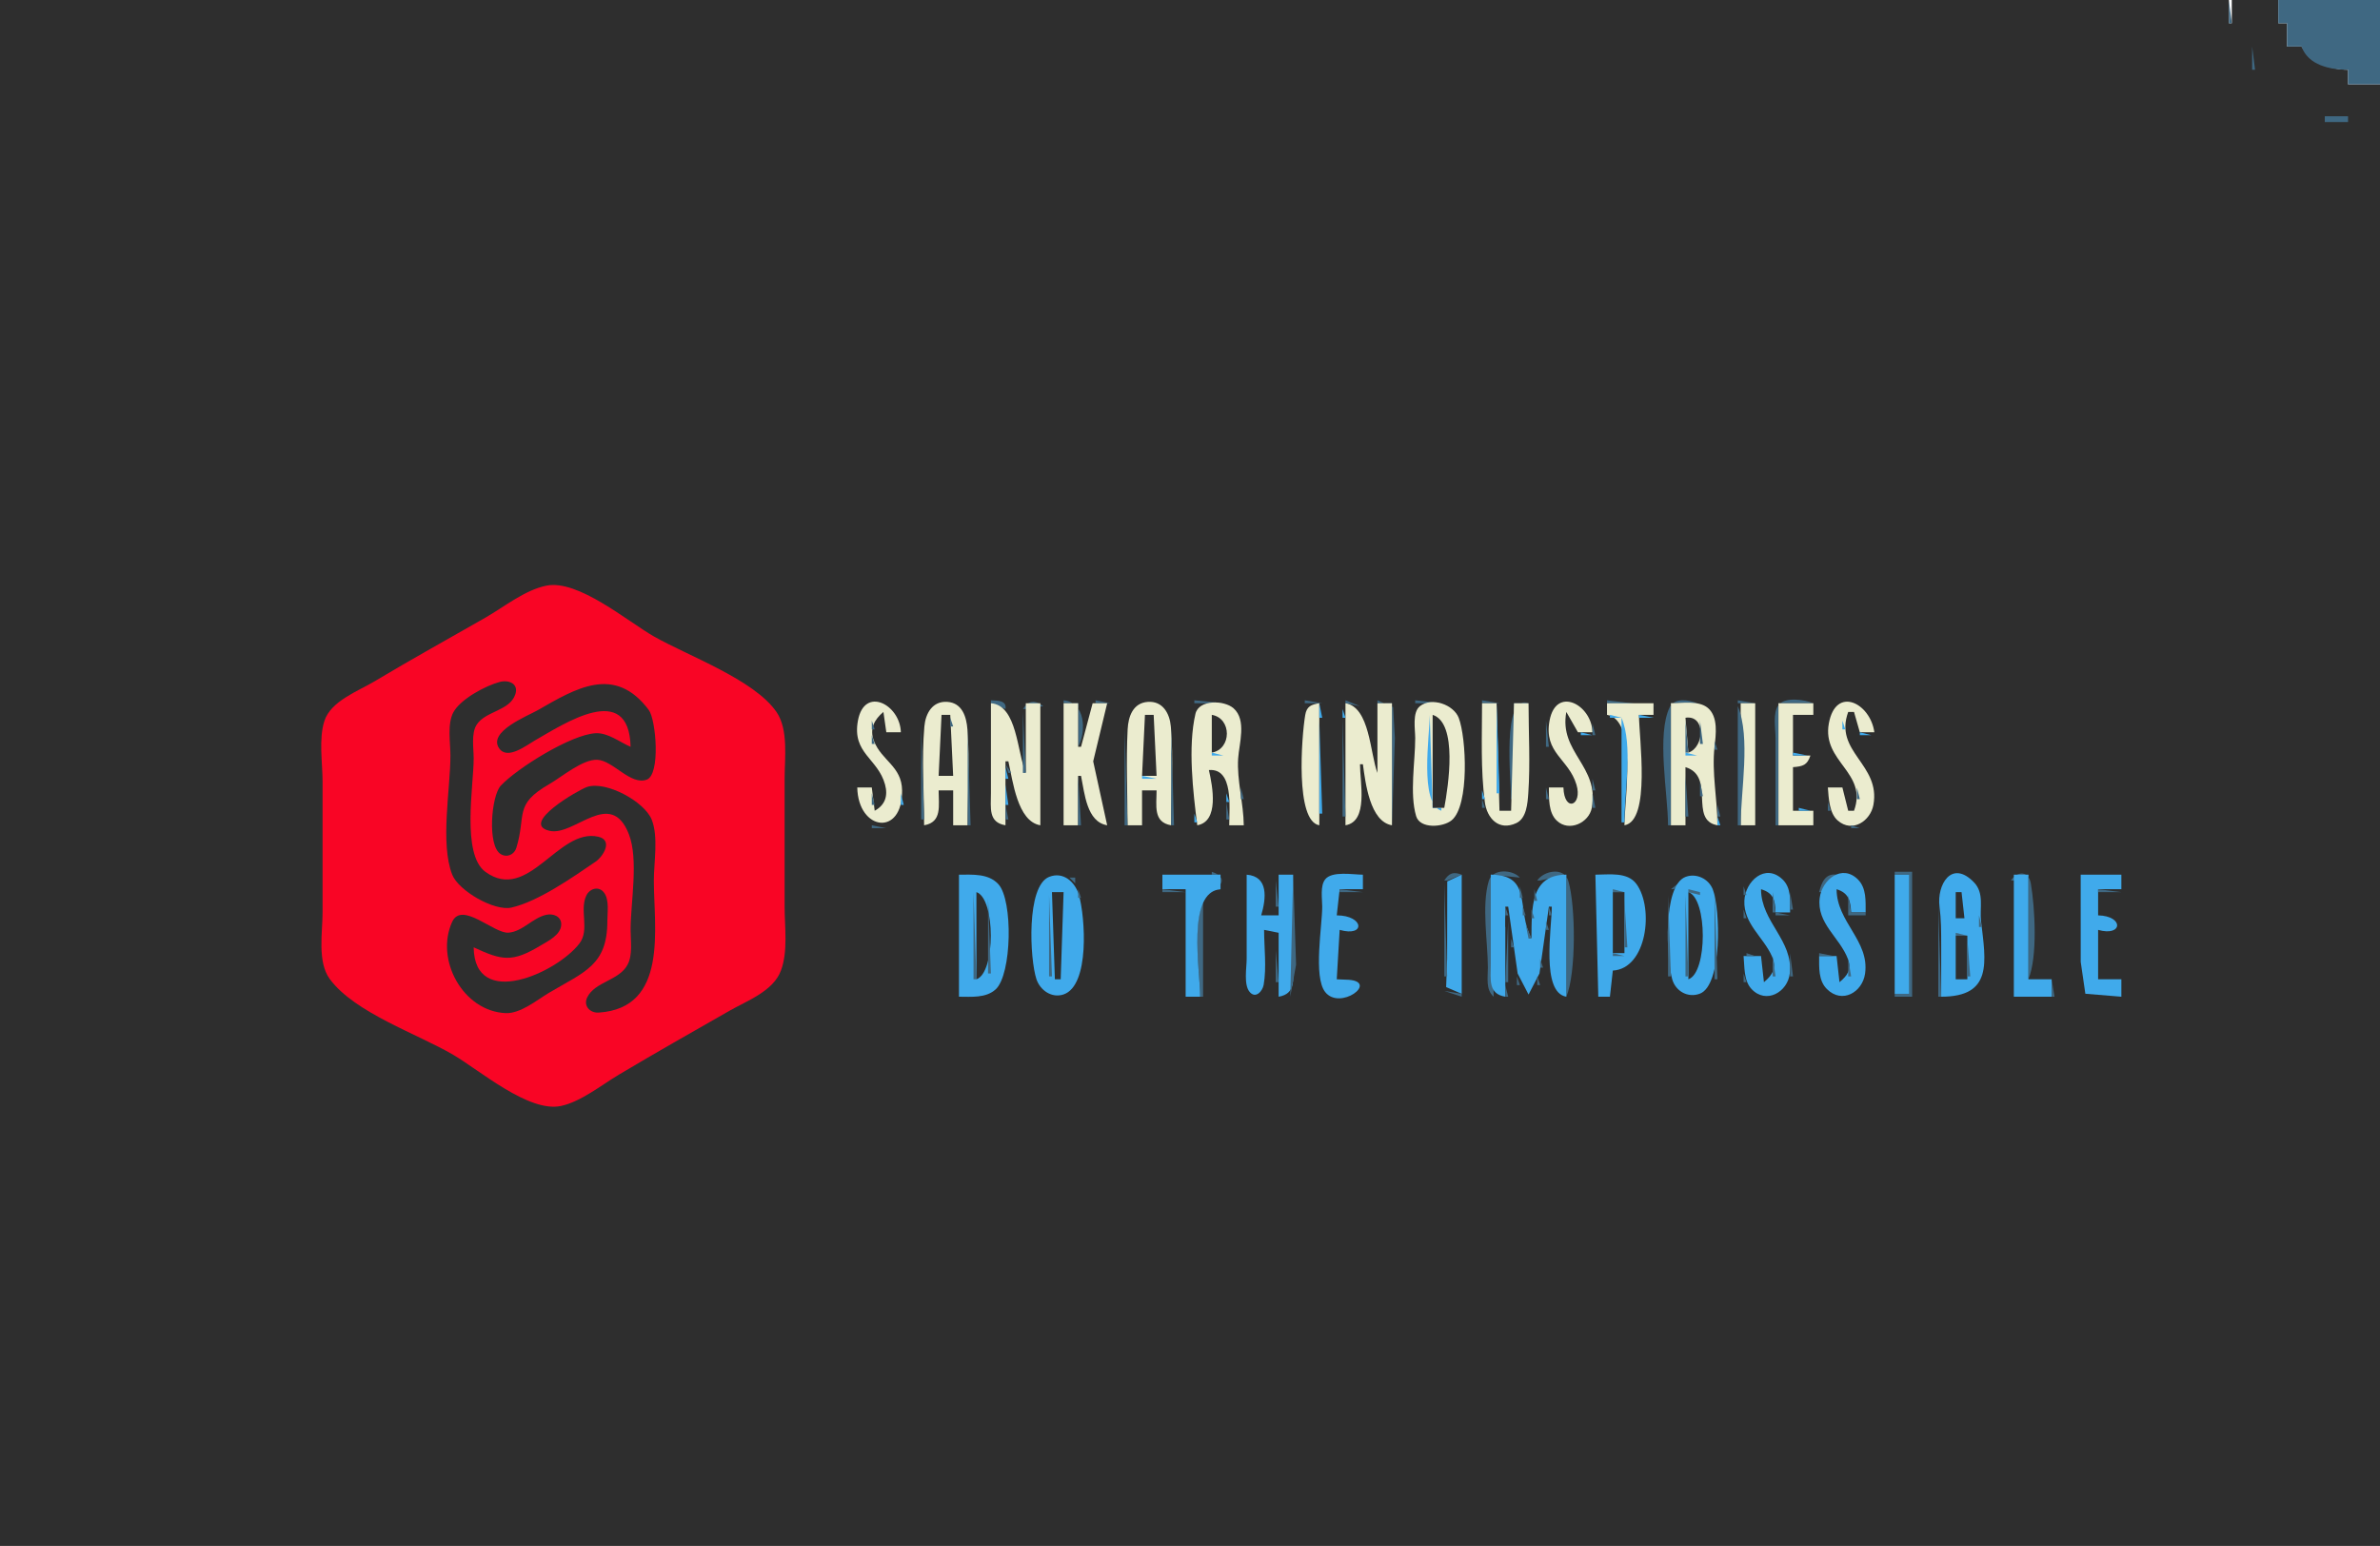
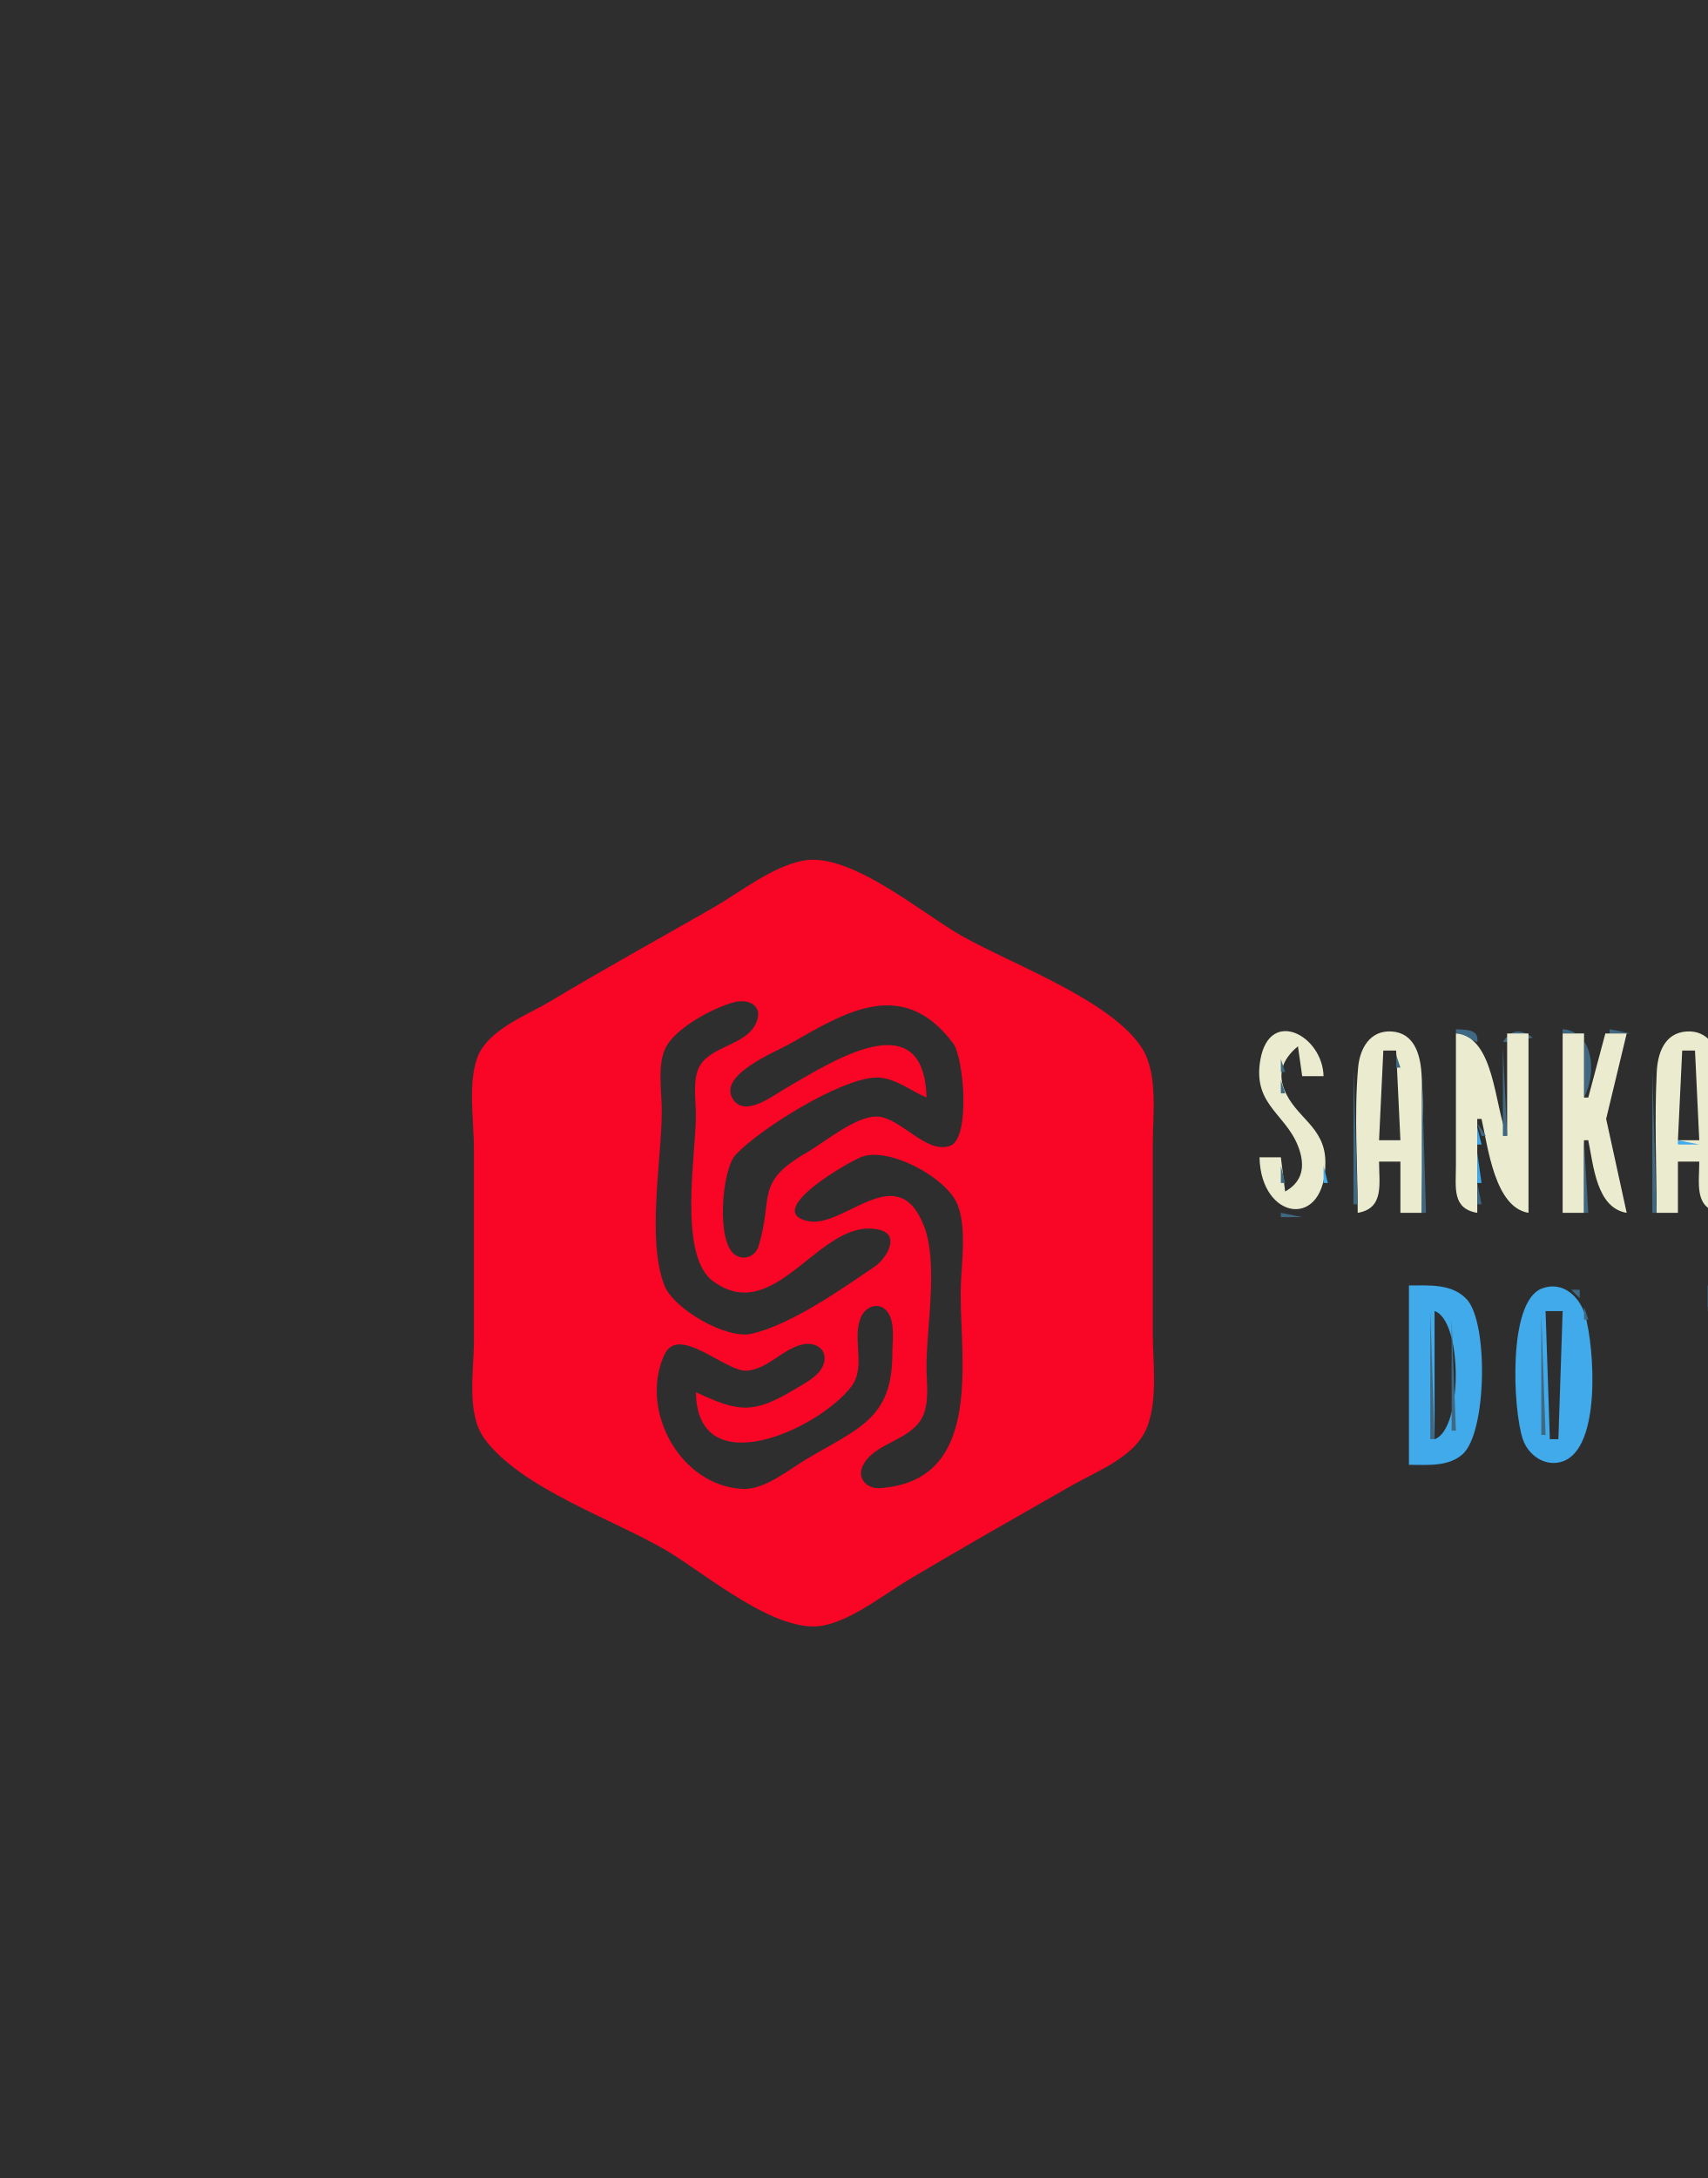
- <svg xmlns="http://www.w3.org/2000/svg" width="819" height="532">
+ <svg xmlns="http://www.w3.org/2000/svg" width="400" height="510">
  <path style="fill:#2e2e2e;stroke:none" d="M0 0L0 532L819 532L819 29L808 29L808 24C801.711 23.93 795.326 21.648 792 16L787 16L787 8L784 8L784 0L768 0L768 8L767 8L767 0L0 0z" />
  <path style="fill:#3f6882;stroke:none" d="M767 0L767 8L768 8L767 0M784 0L784 8L787 8L787 16L792 16C794.312 22.522 801.842 23.979 808 24L808 29L819 29L819 0L784 0M775 16L775 24L776 24L775 16M800 40L800 42L808 42L808 40L800 40z" />
  <path style="fill:#f90525;stroke:none" d="M188 201.544C180.543 203.067 173.503 208.844 167 212.573C154.334 219.834 141.521 226.891 129 234.4C123.307 237.814 113.899 241.201 111.653 248.039C109.622 254.221 111 262.549 111 269L111 314C111 320.938 109.137 331.053 113.514 336.957C122.135 348.585 143.634 355.748 156 363.011C165.125 368.37 181.975 382.929 193 380.603C199.879 379.151 207.007 373.368 213 369.799C225.557 362.322 238.305 355.096 251 347.85C257.15 344.339 266.076 341.121 268.736 333.996C271.219 327.345 270 318.974 270 312L270 268C270 261.077 271.367 251.148 267.258 245.093C259.674 233.915 236.677 225.674 225 219.001C215.864 213.779 198.905 199.316 188 201.544z" />
  <path style="fill:#2e2e2e;stroke:none" d="M171.995 234.668C167.115 235.945 158.494 240.565 156.028 245.093C153.841 249.108 155 255.572 155 260C155 271.577 151.42 290.169 155.603 300.96C157.759 306.521 170.11 313.653 176 312.319C185.243 310.226 197.126 301.862 204.941 296.532C207.514 294.778 211.118 289.117 205.852 287.933C192.033 284.826 181.869 310.781 167.059 300.045C158.743 294.017 163 270.416 163 261C163 257.562 162.089 252.431 164.028 249.39C167.037 244.671 175.462 244.658 177.338 238.915C178.555 235.19 174.975 233.889 171.995 234.668M217 257C213.24 255.38 209.252 252.125 205 252.321C196.632 252.706 178 264.313 172.318 270.379C169.055 273.863 167.624 291.12 172.313 293.928C174.498 295.237 176.971 294.085 177.682 291.772C181.192 280.35 176.685 276.92 189 269.85C193.244 267.414 200.54 261.188 205.576 261.464C211.038 261.763 216.983 270.361 222.566 268.292C227.344 266.521 225.753 247.664 223.258 244.329C211.498 228.612 198.018 236.974 185 244.421C181.593 246.37 167.587 251.853 171.851 257.64C174.734 261.553 181.174 256.462 184 254.85C194.034 249.126 216.447 234.14 217 257z" />
  <path style="fill:#3f6882;stroke:none" d="M299 241L300 242L299 241z" />
  <path style="fill:#ebeccf;stroke:none" d="M301 279L300 271L295 271C295.31 285.919 310.622 288.028 310.425 272C310.323 263.68 303.351 261.769 300.743 254.985C299.138 250.812 300.871 247.607 304 245L305 252L310 252C309.77 242.48 297.46 235.927 295.228 248.004C293.145 259.283 302.125 260.965 304.566 270.004C305.652 274.026 304.483 277.08 301 279z" />
  <path style="fill:#3f6882;stroke:none" d="M305.667 241.333L306.333 241.667L305.667 241.333M322 241L323 242L322 241z" />
  <path style="fill:#40aaeb;stroke:none" d="M323 241L324 242L323 241z" />
  <path style="fill:#ebeccf;stroke:none" d="M318 284C324.267 282.954 323 277.18 323 272L328 272L328 284L333 284C333 273.084 333.73 261.884 332.91 251C332.582 246.653 331.1 241.882 325.996 241.533C320.865 241.183 318.485 245.528 318.094 250C317.118 261.17 318 272.787 318 284z" />
  <path style="fill:#40aaeb;stroke:none" d="M327 241L328 242L327 241z" />
  <path style="fill:#3f6882;stroke:none" d="M328 241L329 242L328 241M341 241L341 242L346 244C346.488 241.041 343.484 241.118 341 241M352 244L353 244L359 243C356.135 240.866 353.986 240.945 352 244M366 241L366 242L371 242L371 257C374.004 251.418 373.318 241.57 366 241M377 241L377 242L382 242L377 241M392 241L393 242L392 241z" />
  <path style="fill:#40aaeb;stroke:none" d="M393 241L394 242L393 241z" />
  <path style="fill:#ebeccf;stroke:none" d="M388 284L393 284L393 272L398 272C398 277.18 396.733 282.954 403 284C403 272.787 403.882 261.17 402.906 250C402.515 245.528 400.135 241.183 395.004 241.533C389.86 241.884 388.264 246.587 388.04 251C387.485 261.944 388 273.041 388 284z" />
  <path style="fill:#40aaeb;stroke:none" d="M397 241L398 242L397 241z" />
  <path style="fill:#3f6882;stroke:none" d="M398 241L399 242L398 241M411 241L411 242L421 242L411 241M449 241L449 242L455 242L449 241M463 241L463 242L468 243L463 241M474 241L474 242L479 242L479 284L480 254L479.398 243.318L474 241M487 241L487 242L496 242L487 241M510 241L510 242L516 242L510 241M520 275L521 275L521 242L526 242C516.658 238.451 520 268.984 520 275z" />
  <path style="fill:#40aaeb;stroke:none" d="M537 241L538 242L537 241z" />
  <path style="fill:#ebeccf;stroke:none" d="M538 271L533 271C533.031 274.666 532.799 279.627 535.703 282.397C539.929 286.428 546.816 283.142 547.772 277.995C550.444 263.608 536.409 258.954 539 245L543 252L548 252C547.77 242.48 535.46 235.927 533.228 248.004C531.17 259.144 539.799 261.086 542.485 270.015C544.656 277.23 538.286 279.774 538 271z" />
  <path style="fill:#3f6882;stroke:none" d="M543.667 241.333L544.333 241.667L543.667 241.333M553 241L553 242L570 243L553 241M574 284L575 284L575 242L584 242C581.296 240.866 576.239 239.994 574.603 243.318C569.955 252.764 574 273.434 574 284M598 241L598 242L604 242L598 241M611 284L612 284L612 242L624 242C621.105 240.785 614.326 239.702 612.028 242.603C609.954 245.221 611 250.879 611 254L611 284M633 241L634 242L633 241z" />
  <path style="fill:#ebeccf;stroke:none" d="M638 279L636 279L634 271L629 271C629.289 274.625 629.456 279.829 632.433 282.397C637.471 286.743 643.67 282.474 644.671 276.996C647.242 262.925 630.968 258.833 636 245L638 245L640 252L645 252C643.638 241.943 631.7 235.82 629.329 249.001C626.946 262.256 642.821 265.747 638 279z" />
  <path style="fill:#3f6882;stroke:none" d="M640 241L641 242L640 241M297 242L298 243L297 242z" />
  <path style="fill:#40aaeb;stroke:none" d="M307 242L308 243L307 242z" />
  <path style="fill:#3f6882;stroke:none" d="M320 242L321 243L320 242z" />
  <path style="fill:#ebeccf;stroke:none" d="M341 242L341 273C341 278.044 340.041 283.005 346 284L346 262L347 262C348.543 268.731 350.095 282.693 358 284L358 242L353 242L353 266C349.983 258.988 350.081 242.724 341 242M366 242L366 284L371 284L371 267L372 267C373.245 273.017 373.94 282.832 381 284L376.187 262L381 242L376 242L372 257L371 257L371 242L366 242z" />
  <path style="fill:#40aaeb;stroke:none" d="M381 242L382 243L381 242z" />
  <path style="fill:#3f6882;stroke:none" d="M390 242L391 243L390 242M400 242L401 243L400 242z" />
  <path style="fill:#40aaeb;stroke:none" d="M411.333 242.667L411.667 243.333L411.333 242.667z" />
  <path style="fill:#ebeccf;stroke:none" d="M412 284C419.554 282.688 417.319 270.725 416 265C424.559 264.259 422.999 277.958 423 284L428 284C427.937 276.41 425.584 268.521 426.07 261C426.4 255.901 429.074 247.794 424.486 243.742C421.271 240.903 412.536 240.676 411.38 245.634C408.724 257.023 410.548 272.512 412 284z" />
  <path style="fill:#40aaeb;stroke:none" d="M423 242L424 243L423 242M449 242L450 243L449 242z" />
  <path style="fill:#ebeccf;stroke:none" d="M454 284L454 242C451.255 242.458 449.657 243.02 449.148 246.059C447.906 253.47 445.636 282.604 454 284z" />
  <path style="fill:#40aaeb;stroke:none" d="M454 242L454 247L455 247L454 242M462 242L463 243L462 242z" />
  <path style="fill:#ebeccf;stroke:none" d="M463 242L463 284C470.959 282.672 468 269.261 468 263L469 263C469.881 269.539 471.475 282.755 479 284L479 242L474 242L474 266C471.437 259.205 471.409 243.399 463 242z" />
  <path style="fill:#40aaeb;stroke:none" d="M487 242L488 243L487 242z" />
  <path style="fill:#ebeccf;stroke:none" d="M488.603 243.028C485.927 245.147 487 251.02 487 254C487 262.065 485.021 273.114 487.318 280.852C488.649 285.336 496.629 284.719 499.57 282.258C505.689 277.137 504.608 253.871 501.968 247.019C500.242 242.541 492.747 239.746 488.603 243.028z" />
  <path style="fill:#3f6882;stroke:none" d="M499 242L500 243L499 242z" />
  <path style="fill:#ebeccf;stroke:none" d="M510 242C510 253.341 509.476 264.743 510.954 276C511.681 281.533 515.701 286.073 521.772 283.258C525.329 281.608 525.671 276.416 525.911 273C526.629 262.759 526 252.267 526 242L521 242L520 279L516 279L515 242L510 242z" />
  <path style="fill:#40aaeb;stroke:none" d="M515 242L515 273L516 273L515 242z" />
  <path style="fill:#3f6882;stroke:none" d="M535 242L536 243L535 242M545 242L546 243L545 242z" />
  <path style="fill:#ebeccf;stroke:none" d="M553 242L553 246C563.525 247.679 559 275.408 559 284C568.155 282.472 564 253.857 564 246L569 246L569 242L553 242M575 242L575 284L580 284L580 264C590.457 267.146 581.057 282.273 591 284C591 275.011 588.993 265.902 590 257C590.47 252.848 591.346 246.67 587.683 243.603C584.545 240.976 578.807 242 575 242z" />
  <path style="fill:#3f6882;stroke:none" d="M587 242L588 243L587 242z" />
  <path style="fill:#40aaeb;stroke:none" d="M598 242L599 243L598 242z" />
  <path style="fill:#ebeccf;stroke:none" d="M599 242L599 284L604 284L604 242L599 242M612 242L612 284L624 284L624 279L617 279L617 264C620.41 263.737 621.901 263.321 623 260L617 260L617 246L624 246L624 242L612 242z" />
  <path style="fill:#3f6882;stroke:none" d="M631 242L632 243L631 242M642 242L643 243L642 242M296 243L297 244L296 243M308 243L309 244L308 243M319 243L320 244L319 243M331 243L332 244L331 243M381 243L382 244L381 243M389 243L390 244L389 243M401 243L402 244L401 243M462 243L463 244L462 243M500 243L501 244L500 243z" />
  <path style="fill:#40aaeb;stroke:none" d="M534 243L535 244L534 243z" />
  <path style="fill:#3f6882;stroke:none" d="M546 243L547 244L546 243M588 243L589 244L588 243M598 243L598 284L599 284C599 272.304 602.511 253.75 598 243M630 243L631 244L630 243M375 244L376 245L375 244z" />
  <path style="fill:#40aaeb;stroke:none" d="M462 244L462 247L463 247L462 244z" />
  <path style="fill:#3f6882;stroke:none" d="M501 244L502 245L501 244M533 244L534 245L533 244M589 244L590 245L589 244z" />
  <path style="fill:#40aaeb;stroke:none" d="M630 244L631 245L630 244z" />
  <path style="fill:#3f6882;stroke:none" d="M643 244L644 245L643 244M295 245L296 246L295 245M302 245L303 246L302 245z" />
  <path style="fill:#40aaeb;stroke:none" d="M303 245L304 246L303 245M309 245L310 246L309 245z" />
  <path style="fill:#3f6882;stroke:none" d="M318 245L319 246L318 245z" />
  <path style="fill:#40aaeb;stroke:none" d="M325 245L326 246L325 245z" />
  <path style="fill:#3f6882;stroke:none" d="M352 245L352 266L353 266L352 245M388 245L389 246L388 245z" />
  <path style="fill:#40aaeb;stroke:none" d="M395.667 245.333L396.333 245.667L395.667 245.333z" />
  <path style="fill:#3f6882;stroke:none" d="M402 245L403 246L402 245z" />
  <path style="fill:#40aaeb;stroke:none" d="M411 245L412 246L411 245z" />
  <path style="fill:#3f6882;stroke:none" d="M426 245L427 246L426 245M468 245L469 246L468 245z" />
  <path style="fill:#40aaeb;stroke:none" d="M533 245L534 246L533 245M539 245L540 246L539 245z" />
  <path style="fill:#3f6882;stroke:none" d="M540 245L541 246L540 245M547 245L548 246L547 245M636.667 245.333L637.333 245.667L636.667 245.333z" />
  <path style="fill:#40aaeb;stroke:none" d="M304 246L305 247L304 246M318 246L319 247L318 246z" />
  <path style="fill:#2e2e2e;stroke:none" d="M324 246L323 267L328 267L327 246L324 246z" />
  <path style="fill:#3f6882;stroke:none" d="M332 246L333 247L332 246M347 246L348 247L347 246M380 246L381 247L380 246z" />
  <path style="fill:#40aaeb;stroke:none" d="M388 246L389 247L388 246z" />
  <path style="fill:#2e2e2e;stroke:none" d="M394 246L393 267L398 267L397 246L394 246z" />
  <path style="fill:#40aaeb;stroke:none" d="M402 246L403 247L402 246z" />
  <path style="fill:#2e2e2e;stroke:none" d="M417 246L417 259C423.886 257.804 423.949 247.16 417 246z" />
  <path style="fill:#40aaeb;stroke:none" d="M426 246L427 247L426 246M468 246L469 247L468 246M492 246C492 253.12 488.346 276.46 496 279L496 278L493 278L492 246z" />
  <path style="fill:#2e2e2e;stroke:none" d="M493 246L493 278L497 278C498.36 270.672 501.777 248.844 493 246z" />
  <path style="fill:#3f6882;stroke:none" d="M496 246L497 247L496 246M553 246L554 247L553 246z" />
  <path style="fill:#40aaeb;stroke:none" d="M554 246L554 247L558 247L554 246M564 246L564 247L569 247L564 246z" />
  <path style="fill:#3f6882;stroke:none" d="M580 246L581 247L580 246z" />
  <path style="fill:#2e2e2e;stroke:none" d="M580 247L581 259C586.55 257.158 587.056 245.922 580 247z" />
  <path style="fill:#3f6882;stroke:none" d="M584 246L585 247L584 246M629 246L630 247L629 246M635 246L636 247L635 246M638 246L639 247L638 246z" />
  <path style="fill:#40aaeb;stroke:none" d="M300 247L301 248L300 247z" />
  <path style="fill:#3f6882;stroke:none" d="M304 247L305 248L304 247M323 247L324 248L323 247M327 247L327 250L328 250L327 247z" />
  <path style="fill:#40aaeb;stroke:none" d="M332 247L333 248L332 247M347 247L348 248L347 247z" />
  <path style="fill:#3f6882;stroke:none" d="M374 247L375 248L374 247z" />
  <path style="fill:#40aaeb;stroke:none" d="M393 247L394 248L393 247z" />
  <path style="fill:#3f6882;stroke:none" d="M397 247L398 248L397 247z" />
  <path style="fill:#40aaeb;stroke:none" d="M416.333 247.667L416.667 248.333L416.333 247.667z" />
  <path style="fill:#3f6882;stroke:none" d="M462 247L462 281L463 281L462 247z" />
  <path style="fill:#40aaeb;stroke:none" d="M497 247L498 248L497 247z" />
  <path style="fill:#3f6882;stroke:none" d="M502 247L503 248L502 247M538 247L539 248L538 247M542.333 247.667L542.667 248.333L542.333 247.667z" />
  <path style="fill:#40aaeb;stroke:none" d="M558 247L558 283L559 283C559 272.613 562.011 256.56 558 247z" />
  <path style="fill:#3f6882;stroke:none" d="M590.333 247.667L590.667 248.333L590.333 247.667z" />
  <path style="fill:#40aaeb;stroke:none" d="M629 247L630 248L629 247z" />
  <path style="fill:#3f6882;stroke:none" d="M644 247L645 248L644 247M300 248L300 251L301 251L300 248M310 248L309 253L310 248M393.333 248.667L393.667 249.333L393.333 248.667z" />
  <path style="fill:#40aaeb;stroke:none" d="M454 248L454 280L455 280L454 248z" />
  <path style="fill:#3f6882;stroke:none" d="M497.333 248.667L497.667 249.333L497.333 248.667z" />
  <path style="fill:#40aaeb;stroke:none" d="M502 248L503 249L502 248z" />
  <path style="fill:#3f6882;stroke:none" d="M532 248L532 257L533 257L532 248M580 248L580 259L581 259L580 248M585 248L585 256L586 256L585 248z" />
  <path style="fill:#40aaeb;stroke:none" d="M634 248L634 251L635 251L634 248M644 248L645 249L644 248z" />
  <path style="fill:#3f6882;stroke:none" d="M379 249L380 250L379 249M469 249L470 250L469 249M548 249L548 253L549 253L548 249z" />
  <path style="fill:#40aaeb;stroke:none" d="M590.333 249.667L590.667 250.333L590.333 249.667M639.333 249.667L639.667 250.333L639.333 249.667z" />
  <path style="fill:#3f6882;stroke:none" d="M317 250L317 282L318 282L317 250M348 250L349 251L348 250M373 250L374 251L373 250M403 250L403 284L404 284L403 250M294.333 251.667L294.667 252.333L294.333 251.667M333 251L333 284L334 284L333 251z" />
  <path style="fill:#40aaeb;stroke:none" d="M348 251L349 252L348 251M373 251L374 252L373 251z" />
  <path style="fill:#3f6882;stroke:none" d="M387 251L387 284L388 284L387 251M427.333 251.667L427.667 252.333L427.333 251.667M634.333 251.667L634.667 252.333L634.333 251.667M639.333 251.667L639.667 252.333L639.333 251.667M305 252L306 253L305 252z" />
  <path style="fill:#40aaeb;stroke:none" d="M306 252L307 253L306 252z" />
  <path style="fill:#3f6882;stroke:none" d="M307 252L308 253L307 252z" />
  <path style="fill:#40aaeb;stroke:none" d="M308 252L309 253L308 252z" />
  <path style="fill:#3f6882;stroke:none" d="M378 252L379 253L378 252M470.333 252.667L470.667 253.333L470.333 252.667M543 252L544 253L543 252z" />
  <path style="fill:#40aaeb;stroke:none" d="M544 252L544 253L548 253L544 252M640 252L640 253L644 253L640 252z" />
  <path style="fill:#3f6882;stroke:none" d="M644 252L645 253L644 252M300 253L300 256L301 256L300 253z" />
  <path style="fill:#40aaeb;stroke:none" d="M590.333 253.667L590.667 254.333L590.333 253.667M634.333 253.667L634.667 254.333L634.333 253.667z" />
  <path style="fill:#3f6882;stroke:none" d="M349 254L350 255L349 254z" />
  <path style="fill:#40aaeb;stroke:none" d="M372 254L373 255L372 254M377 255L378 256L377 255z" />
  <path style="fill:#3f6882;stroke:none" d="M538 255L539 256L538 255M590 255L590 258L591 258L590 255M471.333 256.667L471.667 257.333L471.333 256.667z" />
  <path style="fill:#40aaeb;stroke:none" d="M538 256L539 257L538 256M585 256L586 257L585 256z" />
  <path style="fill:#3f6882;stroke:none" d="M635 256L636 257L635 256M301 257L302 258L301 257M350.333 257.667L350.667 258.333L350.333 257.667z" />
  <path style="fill:#40aaeb;stroke:none" d="M416 257L417 258L416 257z" />
  <path style="fill:#3f6882;stroke:none" d="M421 257L422 258L421 257M539 257L540 258L539 257M629 257L630 258L629 257z" />
  <path style="fill:#40aaeb;stroke:none" d="M635 257L636 258L635 257z" />
  <path style="fill:#3f6882;stroke:none" d="M295 258L296 259L295 258M302 258L303 259L302 258z" />
  <path style="fill:#40aaeb;stroke:none" d="M376 258L377 259L376 258M421 258L422 259L421 258z" />
  <path style="fill:#3f6882;stroke:none" d="M426.333 258.667L426.667 259.333L426.333 258.667z" />
  <path style="fill:#40aaeb;stroke:none" d="M533 258L534 259L533 258z" />
  <path style="fill:#3f6882;stroke:none" d="M584 258L585 259L584 258M636 258L637 259L636 258M303 259L304 260L303 259M376 259L377 260L376 259z" />
  <path style="fill:#40aaeb;stroke:none" d="M417 259L417 260L421 260L417 259z" />
  <path style="fill:#3f6882;stroke:none" d="M541 259L542 260L541 259z" />
  <path style="fill:#40aaeb;stroke:none" d="M580 259L580 260L584 260L580 259M617 259L617 260L622 260L617 259z" />
  <path style="fill:#3f6882;stroke:none" d="M622 259L623 260L622 259z" />
  <path style="fill:#40aaeb;stroke:none" d="M630 259L631 260L630 259M637 259L638 260L637 259z" />
  <path style="fill:#3f6882;stroke:none" d="M296 260L297 261L296 260M472 260L473 261L472 260M534 260L535 261L534 260z" />
  <path style="fill:#40aaeb;stroke:none" d="M542 260L543 261L542 260z" />
  <path style="fill:#3f6882;stroke:none" d="M589 260L590 261L589 260M639 260L640 261L639 260M297 261L298 262L297 261M425.333 261.667L425.667 262.333L425.333 261.667z" />
  <path style="fill:#40aaeb;stroke:none" d="M472 261L473 262L472 261M535 261L536 262L535 261z" />
  <path style="fill:#3f6882;stroke:none" d="M544 261L545 262L544 261M631 261L632 262L631 261M640 261L641 262L640 261M298 262L299 263L298 262M307 262L308 263L307 262z" />
  <path style="fill:#40aaeb;stroke:none" d="M346 262L347 263L346 262M351 262L352 263L351 262z" />
  <path style="fill:#3f6882;stroke:none" d="M536 262L537 263L536 262M545 262L546 263L545 262M632 262L633 263L632 262z" />
  <path style="fill:#40aaeb;stroke:none" d="M641 262L642 263L641 262z" />
  <path style="fill:#3f6882;stroke:none" d="M308 263L309 264L308 263M346 263L347 266L348 266L346 263M468.333 263.667L468.667 264.333L468.333 263.667M537 263L538 264L537 263M546 263L547 264L546 263M589 263L590 264L589 263z" />
  <path style="fill:#40aaeb;stroke:none" d="M622 263L623 264L622 263M634 263L635 264L634 263M642 263L643 264L642 263M301 264L302 265L301 264M346 264L346 268L347 268L346 264z" />
  <path style="fill:#3f6882;stroke:none" d="M376 264L377 265L376 264M420 264L421 265L420 264M426.333 264.667L426.667 265.333L426.333 264.667M473 264L474 265L473 264M580 264L581 265L580 264M635 264L636 265L635 264M643 264L644 265L643 264M302 265L303 266L302 265z" />
  <path style="fill:#40aaeb;stroke:none" d="M309 265L310 266L309 265M376 265L377 266L376 265M416.333 265.667L416.667 266.333L416.333 265.667M421 265L422 266L421 265M473 265L474 266L473 265M540 265L541 266L540 265z" />
  <path style="fill:#3f6882;stroke:none" d="M547 265L548 266L547 265M584 265L585 266L584 265M636 265L637 266L636 265M303 266L304 267L303 266M421.333 266.667L421.667 267.333L421.333 266.667z" />
  <path style="fill:#40aaeb;stroke:none" d="M469 266L470 267L469 266z" />
  <path style="fill:#3f6882;stroke:none" d="M637 266L638 267L637 266M644 266L645 267L644 266M310.333 267.667L310.667 268.333L310.333 267.667z" />
  <path style="fill:#40aaeb;stroke:none" d="M323 267L324 268L323 267z" />
  <path style="fill:#3f6882;stroke:none" d="M324 267L325 268L324 267z" />
  <path style="fill:#40aaeb;stroke:none" d="M325.667 267.333L326.333 267.667L325.667 267.333z" />
  <path style="fill:#3f6882;stroke:none" d="M327 267L328 268L327 267z" />
  <path style="fill:#40aaeb;stroke:none" d="M348 267L349 268L348 267z" />
  <path style="fill:#3f6882;stroke:none" d="M371 267L371 284L372 284L371 267M377.333 267.667L377.667 268.333L377.333 267.667z" />
  <path style="fill:#40aaeb;stroke:none" d="M393 267L393 268L398 268L393 267z" />
  <path style="fill:#3f6882;stroke:none" d="M469 267L470 268L469 267M580 267L580 281L581 281L580 267M590.333 267.667L590.667 268.333L590.333 267.667M638 267L639 268L638 267z" />
  <path style="fill:#40aaeb;stroke:none" d="M644 267L645 268L644 267z" />
  <path style="fill:#3f6882;stroke:none" d="M304 268L305 269L304 268M346.333 268.667L346.667 269.333L346.333 268.667M348 268L349 269L348 268M542.333 268.667L542.667 269.333L542.333 268.667M548 268L548 272L549 272L548 268z" />
  <path style="fill:#40aaeb;stroke:none" d="M585 268L586 269L585 268M310.333 269.667L310.667 270.333L310.333 269.667M372 269L373 270L372 269z" />
  <path style="fill:#3f6882;stroke:none" d="M585 269L585 274L586 274L585 269z" />
  <path style="fill:#40aaeb;stroke:none" d="M590.333 269.667L590.667 270.333L590.333 269.667M639.333 269.667L639.667 270.333L639.333 269.667z" />
  <path style="fill:#2e2e2e;stroke:none" d="M202 270.819C199.222 271.75 178.602 283.533 189.148 285.917C197.654 287.841 210.126 271.009 216.397 287.043C219.825 295.81 217 310.608 217 320C217 323.715 217.775 328.558 215.972 331.957C213.041 337.483 204.767 337.773 202.086 343.205C200.638 346.142 203.04 348.654 206.019 348.461C230.09 346.903 225 319.296 225 303C225 296.795 226.614 287.867 224.258 282.043C221.727 275.789 208.52 268.633 202 270.819z" />
  <path style="fill:#40aaeb;stroke:none" d="M346 270L346 277L347 277L346 270z" />
  <path style="fill:#3f6882;stroke:none" d="M470 270L471 271L470 270M294 271L295 272L294 271M349 271L350 272L349 271M378 271L379 272L378 271z" />
  <path style="fill:#40aaeb;stroke:none" d="M416 271L417 272L416 271z" />
  <path style="fill:#3f6882;stroke:none" d="M427 271L427 275L428 275L427 271M532 271L532 275L533 275L532 271M634 271L635 272L634 271M639 271L639 275L640 275L639 271z" />
  <path style="fill:#40aaeb;stroke:none" d="M378 272L379 273L378 272M510 272L510 275L511 275L510 272M548 272L549 273L548 272M634.333 272.667L634.667 273.333L634.333 272.667z" />
  <path style="fill:#3f6882;stroke:none" d="M300 273L300 277L301 277L300 273z" />
  <path style="fill:#40aaeb;stroke:none" d="M310 273L310 277L311 277L310 273z" />
  <path style="fill:#3f6882;stroke:none" d="M373 273L374 274L373 273z" />
  <path style="fill:#40aaeb;stroke:none" d="M422 273L422 276L423 276L422 273z" />
  <path style="fill:#3f6882;stroke:none" d="M471.333 273.667L471.667 274.333L471.333 273.667M548 273L548 278L549 278L548 273M350 274L351 275L350 274z" />
  <path style="fill:#40aaeb;stroke:none" d="M515 274L516 275L515 274z" />
  <path style="fill:#3f6882;stroke:none" d="M379 275L380 276L379 275z" />
  <path style="fill:#40aaeb;stroke:none" d="M427.333 275.667L427.667 276.333L427.333 275.667z" />
  <path style="fill:#3f6882;stroke:none" d="M497 275L498 276L497 275M510 275L510 278L511 278L510 275z" />
  <path style="fill:#40aaeb;stroke:none" d="M520 275L521 276L520 275z" />
  <path style="fill:#3f6882;stroke:none" d="M538.333 275.667L538.667 276.333L538.333 275.667z" />
  <path style="fill:#40aaeb;stroke:none" d="M629 275L630 276L629 275M639 275L640 276L639 275M374 276L375 277L374 276z" />
  <path style="fill:#3f6882;stroke:none" d="M422 276L422 282L423 282L422 276z" />
  <path style="fill:#40aaeb;stroke:none" d="M472 276L473 277L472 276M497 276L498 277L497 276M502 276L503 277L502 276M525 276L526 277L525 276z" />
  <path style="fill:#3f6882;stroke:none" d="M629 276L629 279L630 279L629 276z" />
  <path style="fill:#40aaeb;stroke:none" d="M295 277L296 278L295 277z" />
  <path style="fill:#3f6882;stroke:none" d="M304 277L305 278L304 277M310.333 277.667L310.667 278.333L310.333 277.667M346 277L346 282L347 282L346 277z" />
  <path style="fill:#40aaeb;stroke:none" d="M351 277L352 278L351 277z" />
  <path style="fill:#3f6882;stroke:none" d="M374 277L375 278L374 277M472 277L473 278L472 277M502.333 277.667L502.667 278.333L502.333 277.667M516.333 277.667L516.667 278.333L516.333 277.667M525.333 277.667L525.667 278.333L525.333 277.667z" />
  <path style="fill:#40aaeb;stroke:none" d="M538 277L539 278L538 277z" />
  <path style="fill:#3f6882;stroke:none" d="M542 277L543 278L542 277M591 277L591 281L592 281L591 277M295 278L296 279L295 278M301 278L302 279L301 278M351 278L352 279L351 278M380 278L381 279L380 278M519 278L520 279L519 278z" />
  <path style="fill:#40aaeb;stroke:none" d="M533 278L534 279L533 278z" />
  <path style="fill:#3f6882;stroke:none" d="M539 278L540 279L539 278M541 278L542 279L541 278z" />
  <path style="fill:#40aaeb;stroke:none" d="M617 278L618 279L617 278z" />
  <path style="fill:#3f6882;stroke:none" d="M618 278L619 279L618 278z" />
  <path style="fill:#40aaeb;stroke:none" d="M619 278L619 279L623 279L619 278z" />
  <path style="fill:#3f6882;stroke:none" d="M623 278L624 279L623 278z" />
  <path style="fill:#40aaeb;stroke:none" d="M644 278L645 279L644 278M380 279L381 280L380 279z" />
  <path style="fill:#3f6882;stroke:none" d="M533 279L534 280L533 279M644 279L645 280L644 279z" />
  <path style="fill:#40aaeb;stroke:none" d="M309 280L310 281L309 280M352 280L353 281L352 280z" />
  <path style="fill:#3f6882;stroke:none" d="M375 280L376 281L375 280z" />
  <path style="fill:#40aaeb;stroke:none" d="M411 280L411 283L412 283L411 280z" />
  <path style="fill:#3f6882;stroke:none" d="M473 280L474 281L473 280z" />
  <path style="fill:#40aaeb;stroke:none" d="M501 280L502 281L501 280z" />
  <path style="fill:#3f6882;stroke:none" d="M511 280L512 281L511 280M547 280L548 281L547 280M630.333 280.667L630.667 281.333L630.333 280.667M296 281L297 282L296 281M352 281L353 282L352 281M381 281L382 282L381 281z" />
  <path style="fill:#40aaeb;stroke:none" d="M454.333 281.667L454.667 282.333L454.333 281.667M462 281L463 282L462 281z" />
  <path style="fill:#3f6882;stroke:none" d="M501 281L502 282L501 281M524 281L525 282L524 281z" />
  <path style="fill:#40aaeb;stroke:none" d="M534 281L535 282L534 281M591 281L591 284L592 284L591 281z" />
  <path style="fill:#3f6882;stroke:none" d="M643 281L644 282L643 281z" />
  <path style="fill:#40aaeb;stroke:none" d="M297 282L298 283L297 282z" />
  <path style="fill:#3f6882;stroke:none" d="M308 282L309 283L308 282z" />
  <path style="fill:#40aaeb;stroke:none" d="M317 282L318 283L317 282M346 282L347 283L346 282M381.333 282.667L381.667 283.333L381.333 282.667M416.333 282.667L416.667 283.333L416.333 282.667z" />
  <path style="fill:#3f6882;stroke:none" d="M462.333 282.667L462.667 283.333L462.333 282.667M512 282L513 283L512 282M546 282L547 283L546 282z" />
  <path style="fill:#40aaeb;stroke:none" d="M586 282L587 283L586 282z" />
  <path style="fill:#3f6882;stroke:none" d="M631 282L632 283L631 282M298 283L299 284L298 283M307 283L308 284L307 283M317 283L318 284L317 283z" />
  <path style="fill:#40aaeb;stroke:none" d="M322 283L323 284L322 283M341 283L342 284L341 283z" />
  <path style="fill:#3f6882;stroke:none" d="M346 283L347 284L346 283z" />
  <path style="fill:#40aaeb;stroke:none" d="M353 283L354 284L353 283z" />
  <path style="fill:#3f6882;stroke:none" d="M376 283L377 284L376 283z" />
  <path style="fill:#40aaeb;stroke:none" d="M398 283L399 284L398 283z" />
  <path style="fill:#3f6882;stroke:none" d="M411 283L412 284L411 283M428 283L429 284L428 283z" />
  <path style="fill:#40aaeb;stroke:none" d="M449 283L450 284L449 283z" />
  <path style="fill:#3f6882;stroke:none" d="M454 283L455 284L454 283z" />
  <path style="fill:#40aaeb;stroke:none" d="M467 283L468 284L467 283z" />
  <path style="fill:#3f6882;stroke:none" d="M474 283L475 284L474 283z" />
  <path style="fill:#40aaeb;stroke:none" d="M487 283L488 284L487 283z" />
  <path style="fill:#3f6882;stroke:none" d="M498 283L499 284L498 283M513 283L514 284L513 283M522 283L523 284L522 283M545 283L546 284L545 283M558 283L559 284L558 283z" />
  <path style="fill:#40aaeb;stroke:none" d="M563 283L564 284L563 283z" />
  <path style="fill:#3f6882;stroke:none" d="M586 283L587 284L586 283M632 283L633 284L632 283M641 283L642 284L641 283M300 284L300 285L305 285L300 284M515.667 284.333L516.333 284.667L515.667 284.333z" />
  <path style="fill:#40aaeb;stroke:none" d="M517.667 284.333L518.333 284.667L517.667 284.333z" />
  <path style="fill:#3f6882;stroke:none" d="M519.667 284.333L520.333 284.667L519.667 284.333M538.667 284.333L539.333 284.667L538.667 284.333z" />
  <path style="fill:#40aaeb;stroke:none" d="M540 284L541 285L540 284z" />
  <path style="fill:#3f6882;stroke:none" d="M541.667 284.333L542.333 284.667L541.667 284.333M635 284L636 285L635 284z" />
  <path style="fill:#40aaeb;stroke:none" d="M636 284L637 285L636 284z" />
  <path style="fill:#3f6882;stroke:none" d="M637 284L637 285L640 285L637 284M402 300L403 301L402 300M405 300L406 301L405 300M417 300L417 301L420 301L420 306C408.1 306.391 413 333.827 413 343L414 343L414 307C419.107 306.832 423.914 302.296 417 300M497 303L498 303L503 301C500.12 299.902 498.65 300.445 497 303M514 343L513 301L523 302C520.565 299.214 513.615 298.778 512.318 303.148C509.773 311.719 511.999 324.06 512 333C512 336.516 511.214 340.565 514 343M529 303L530 303L539 301L539 343C542.425 334.838 542.232 311.736 539.682 303.148C538.204 298.17 531.148 299.687 529 303M581.667 300.333L582.333 300.667L581.667 300.333M601 304L606 301L601 304z" />
  <path style="fill:#40aaeb;stroke:none" d="M607 338L606 329L600 329C600.359 332.682 600.007 337.448 602.728 340.348C607.775 345.726 615.189 341.36 615.891 334.999C617.152 323.571 606.04 317.328 606 306C610.292 307.303 610.861 309.735 611 314L616 314C615.997 310.129 616.489 305.592 613.427 302.653C607.417 296.881 600.524 303.299 600.265 310C599.962 317.839 606.768 322.44 609.717 329C611.495 332.955 610.046 335.461 607 338z" />
  <path style="fill:#3f6882;stroke:none" d="M610.667 300.333L611.333 300.667L610.667 300.333M626 307L627 307L632 301C628.159 300.452 626.81 303.674 626 307z" />
  <path style="fill:#40aaeb;stroke:none" d="M633 338L632 329L626 329C626.011 332.853 625.687 337.383 628.653 340.347C633.91 345.602 640.926 341.454 641.811 334.999C643.36 323.706 632.039 317.344 632 306C636.154 307.312 636.772 309.858 637 314L642 314C641.989 310.149 642.315 305.613 639.347 302.653C633.859 297.177 626.976 302.725 626.193 309C625.095 317.804 633.077 322.535 635.895 330C637.272 333.647 635.691 335.751 633 338z" />
  <path style="fill:#3f6882;stroke:none" d="M636 300L637 301L636 300M652 300L652 301L657 301L657 342L652 342L652 343L658 343L658 300L652 300M692 303L693 303L698 301L698 337C701.234 329.294 700.266 312.357 698.852 304.059C698.079 299.524 694.116 299.747 692 303z" />
  <path style="fill:#40aaeb;stroke:none" d="M330 301L330 343C334.188 342.997 339.255 343.531 342.606 340.486C348.222 335.384 348.646 309.824 343.566 304.279C340.119 300.515 334.638 301.003 330 301z" />
  <path style="fill:#3f6882;stroke:none" d="M339.667 301.333L340.333 301.667L339.667 301.333M360 301L361 302L360 301z" />
  <path style="fill:#40aaeb;stroke:none" d="M361.055 301.747C353.1 304.871 354.367 330.088 356.653 336.957C357.923 340.773 361.911 343.589 365.981 342.215C375.117 339.128 373.427 315.446 371.276 308.001C369.983 303.523 365.931 299.832 361.055 301.747z" />
  <path style="fill:#3f6882;stroke:none" d="M367 301L368 302L367 301z" />
  <path style="fill:#40aaeb;stroke:none" d="M400 301L400 306L408 306L408 343L413 343C413 333.955 408.201 306.9 420 306L420 301L400 301M429 301L429 330C429 333.02 427.922 338.869 430.023 341.353C432.114 343.824 434.473 341.056 434.852 338.891C435.898 332.912 435 326.069 435 320L440 321L440 343C445.959 342.005 445 337.044 445 332L445 301L440 301L440 315L434 315C435.738 309.12 436.561 301.589 429 301z" />
  <path style="fill:#3f6882;stroke:none" d="M434 301L435 302L434 301M445 301L444 343L446 332L445 301M455 301L456 302L455 301z" />
  <path style="fill:#40aaeb;stroke:none" d="M460 337L461 320C469.993 322.561 469.452 315.033 460 315L461 306L469 306L469 301C465.65 301 458.37 299.646 456.028 302.603C454.228 304.875 455 309.307 455 312C455 318.598 451.873 336.151 456.028 341.397C461.11 347.814 474.387 337.969 464.174 337.175L460 337M503 342L503 301L498.026 303.318L497.985 330L497.641 339.682L503 342M513 301L513 332C513 337.044 512.041 342.005 518 343L518 312L519 312L522.247 334.999L526 342.248L529.753 335L533 312L534 312C534 319.223 530.205 341.532 539 343L539 301C526.626 301.01 527.088 312.386 527 323C521.658 313.041 527.548 301.011 513 301M549 301L550 343L554 343L555 334C566.679 333.36 569.245 312.614 563.142 304.228C560.027 299.949 553.622 301 549 301z" />
  <path style="fill:#3f6882;stroke:none" d="M560.667 301.333L561.333 301.667L560.667 301.333M575 306L576 306L580 302L575 306z" />
  <path style="fill:#40aaeb;stroke:none" d="M580.044 301.758C572.057 304.745 573.451 330.011 575.434 336.981C576.61 341.117 580.837 343.508 584.956 341.951C592.68 339.031 592.045 312.778 589.397 306.044C587.971 302.42 583.748 300.372 580.044 301.758z" />
  <path style="fill:#3f6882;stroke:none" d="M585.667 301.333L586.333 301.667L585.667 301.333M612 301L613 302L612 301M638 301L639 302L638 301z" />
  <path style="fill:#40aaeb;stroke:none" d="M652 301L652 342L657 342L657 301L652 301z" />
  <path style="fill:#3f6882;stroke:none" d="M667.333 301.667L667.667 302.333L667.333 301.667z" />
  <path style="fill:#40aaeb;stroke:none" d="M668 343C685.802 342.988 683.371 331.111 681.716 317.015C681.185 312.489 682.896 307.385 679.297 303.653C671.532 295.599 666.448 304.544 667.424 312C667.993 316.347 668 320.62 668 325L668 343z" />
  <path style="fill:#3f6882;stroke:none" d="M676.667 301.333L677.333 301.667L676.667 301.333z" />
  <path style="fill:#40aaeb;stroke:none" d="M693 301L693 343L706 343L706 337L698 337L698 301L693 301M716 301L716.011 330.996L717.607 341.976L730 343L730 337L722 337L722 320C730.477 322.414 730.958 315.217 722 315L722 306L730 306L730 301L716 301z" />
  <path style="fill:#3f6882;stroke:none" d="M329 302L330 303L329 302M342 302L343 303L342 302M358 302L359 303L358 302M368 302L370 304L370 302L368 302M562 302L563 303L562 302M587 302L588 303L587 302M614.333 302.667L614.667 303.333L614.333 302.667M678.667 302.333L679.333 302.667L678.667 302.333M343 303L344 304L343 303M357 303L358 304L357 303M439 303L439 312L440 312L439 303M563 303L564 304L563 303M588 303L589 304L588 303M640 303L641 304L640 303M344 304L345 305L344 304M370 304L371 305L370 304M497 304L497 336L498 336L497 304M589 304L590 305L589 304M615 304L616 305L615 304M641.333 304.667L641.667 305.333L641.333 304.667M680 304L681 305L680 304z" />
  <path style="fill:#2e2e2e;stroke:none" d="M163 326C172.868 330.606 176.323 331.21 185.999 325.396C188.611 323.827 193.133 321.676 193.133 318.069C193.133 315.287 190.308 314.294 187.985 314.808C183.309 315.842 179.868 320.559 175 320.961C170.014 321.372 158.931 309.975 155.603 317.232C149.642 330.235 159.352 348.015 174 348.643C179.136 348.863 184.795 344.095 189 341.603C201.13 334.415 209.001 332.171 209 317C209 314.121 209.705 309.847 207.973 307.333C206.201 304.761 202.946 305.671 201.742 308.229C199.357 313.298 202.987 319.974 199.397 324.671C191.659 334.794 163.256 347.65 163 326z" />
  <path style="fill:#3f6882;stroke:none" d="M356.333 305.667L356.667 306.333L356.333 305.667M523 305L523 309L524 309L523 305M564.333 305.667L564.667 306.333L564.333 305.667M600 305L600 308L601 308L600 305M345 306L346 307L345 306M363.667 306.333L364.333 306.667L363.667 306.333M371 306L371 309L372 309L371 306M400 306L400 307L408 307L400 306M461 306L461 307L469 307L461 306M528 306L528 310L529 310L528 306M555 306L555 307L559 307L555 306M581 306L581 307L585 308L585 307L581 306M606.667 306.333L607.333 306.667L606.667 306.333M632 306L633 307L632 306M635 306L636 307L635 306M681.333 306.667L681.667 307.333L681.333 306.667M722 306L722 307L730 307L722 306M335 307L335 337L336 337L335 307z" />
  <path style="fill:#2e2e2e;stroke:none" d="M336 307L336 337C342.612 334.805 342.612 309.195 336 307z" />
  <path style="fill:#3f6882;stroke:none" d="M339 307L340 308L339 307z" />
  <path style="fill:#2e2e2e;stroke:none" d="M362 307L363 337L365 337L366 307L362 307M555 307L555 328L559 328L559 307L555 307M581 307L581 337C587.612 334.805 587.612 309.195 581 307z" />
  <path style="fill:#3f6882;stroke:none" d="M590 307L590 337L591 337L590 307M610 307L610 314L611 314L610 307M616 307L616 313L617 313L616 307z" />
  <path style="fill:#2e2e2e;stroke:none" d="M673 307L673 316L676 316L675 307L673 307z" />
  <path style="fill:#3f6882;stroke:none" d="M675 307L676 308L675 307M361 308L361 336L362 336L361 308M574 308L574 336L575 336L574 308M580 308L580 336L581 336L580 308M636 308L636 315L642 315L642 314L637 314L636 308M340 309L340 335L341 335L340 309M559 310L559 326L560 326L559 310M518 312L518 315L519 315L518 312M524 312L524 315L525 315L524 312M533 312L533 315L534 315L533 312M667 312L667 343L668 343L667 312M681 312L682 313L681 312M439 313L440 314L439 313M527 313L527 316L528 316L527 313M600 313L600 316L601 316L600 313M434 314L435 315L434 314M460 314L461 315L460 314M606 314L607 315L606 314M611 314L611 315L616 315L611 314M632 314L633 315L632 314M468 315L469 316L468 315z" />
  <path style="fill:#2e2e2e;stroke:none" d="M518 315L518 319L519 319L518 315z" />
  <path style="fill:#3f6882;stroke:none" d="M607 315L608 316L607 315M626.333 315.667L626.667 316.333L626.333 315.667M633 315L634 316L633 315M681 315L681 319L682 319L681 315M728.667 315.333L729.333 315.667L728.667 315.333M608 316L609 317L608 316M634.333 316.667L634.667 317.333L634.333 316.667M519 317L518 338L519 338L519 317M532 317L532 320L533 320L532 317M601 317L602 318L601 317M627 317L628 318L627 317M525 318L526 323L527 323L525 318M602 318L603 319L602 318M609 318L610 319L609 318M628 318L629 319L628 318M635 318L636 319L635 318M603 319L604 320L603 319M610 319L611 320L610 319M435 320L436 321L435 320M461 320L462 321L461 320M468 320L469 321L468 320M722 320L723 321L722 320M729.667 320.333L730.333 320.667L729.667 320.333M460.333 321.667L460.667 322.333L460.333 321.667M604 321L605 322L604 321M630 321L631 322L630 321M637 321L638 322L637 321M673 321L673 322L677 322L673 321M439 322L440 323L439 322M605 322L606 323L605 322M612 322L613 323L612 322M631 322L632 323L631 322M638 322L639 323L638 322z" />
  <path style="fill:#2e2e2e;stroke:none" d="M673 322L673 337L677 337L677 322L673 322z" />
  <path style="fill:#3f6882;stroke:none" d="M520 323L520 326L521 326L520 323M606 323L607 324L606 323M613 323L614 324L613 323M639 323L640 324L639 323M677 323L677 336L678 336L677 323M460 324L461 325L460 324M531.333 324.667L531.667 325.333L531.333 324.667M632 324L633 325L632 324M439 325L440 326L439 325M607 325L608 326L607 325M614 325L615 326L614 325M633 325L634 326L633 325M640 325L641 326L640 325M608 326L609 327L608 326M615 326L616 327L615 326M641 326L642 327L641 326M439 327L439 338L440 338L439 327M460 327L461 328L460 327M555 328L555 329L559 329L555 328M601 328L601 329L604 329L601 328M605 328L606 329L605 328M616 328L616 336L617 336L616 328M626 328L626 329L631 329L626 328M635 328L636 329L635 328M564 329L565 330L564 329M610 329L610 336L611 336L610 329M521.333 330.667L521.667 331.333L521.333 330.667M530 330L530 333L531 333L530 330M600 330L601 331L600 330M636 330L636 336L637 336L636 330M563 331L564 332L563 331M562 332L563 333L562 332M560 333L561 334L560 333M600 333L601 334L600 333M600 335L600 338L601 338L600 335M339 336L340 337L339 336M345.333 336.667L345.667 337.333L345.333 336.667M362 336L363 337L362 336M365 336L366 337L365 336M371.333 336.667L371.667 337.333L371.333 336.667M460 336L461 337L460 336M522 336L522 339L523 339L522 336M529 336L529 339L530 339L529 336M606 336L607 337L606 336M635 336L636 337L635 336M716 336L717 337L716 336M356.333 337.667L356.667 338.333L356.333 337.667M462 337L463 338L462 337M468 337L469 338L468 337M607.667 337.333L608.333 337.667L607.667 337.333M626 337L627 338L626 337M633.667 337.333L634.333 337.667L633.667 337.333M641.333 337.667L641.667 338.333L641.333 337.667M673 337L674 338L673 337M706 337L706 343L707 343L706 337M344 338L345 339L344 338M575 338L576 339L575 338M589 338L590 339L589 338M615 338L616 339L615 338M682 338L683 339L682 338M357 339L358 340L357 339M370 339L371 340L370 339M439.333 339.667L439.667 340.333L439.333 339.667M518 339L518 343L519 343L518 339M601 339L602 340L601 339M627 339L628 340L627 339M343 340L344 341L343 340M369 340L370 341L369 340M576 340L577 341L576 340M588 340L589 341L588 340M614 340L615 341L614 340M640 340L641 341L640 340M681 340L682 341L681 340M342 341L343 342L342 341M359 341L360 342L359 341M368 341L369 342L368 341M497 341L503 343L503 342L497 341M577 341L578 342L577 341M586 341L587 342L586 341M603 341L604 342L603 341M613 341L614 342L613 341M628.667 341.333L629.333 341.667L628.667 341.333M639 341L640 342L639 341M680 341L681 342L680 341M692 341L693 342L692 341M339.667 342.333L340.333 342.667L339.667 342.333M361 342L362 343L361 342M366 342L367 343L366 342M429 342L430 343L429 342M433.667 342.333L434.333 342.667L433.667 342.333M455 342L456 343L455 342M468 342L469 343L468 342M523.667 342.333L524.333 342.667L523.667 342.333M528 342L529 343L528 342M534 342L535 343L534 342M549 342L550 343L549 342M551 342L552 343L551 342M554 342L555 343L554 342M579.667 342.333L580.333 342.667L579.667 342.333M584.667 342.333L585.333 342.667L584.667 342.333M605 342L606 343L605 342M611 342L612 343L611 342M630.667 342.333L631.333 342.667L630.667 342.333M637 342L638 343L637 342M677.667 342.333L678.333 342.667L677.667 342.333M716 342L717 343L716 342M608 343L609 344L608 343M634 343L635 344L634 343z" />
</svg>
